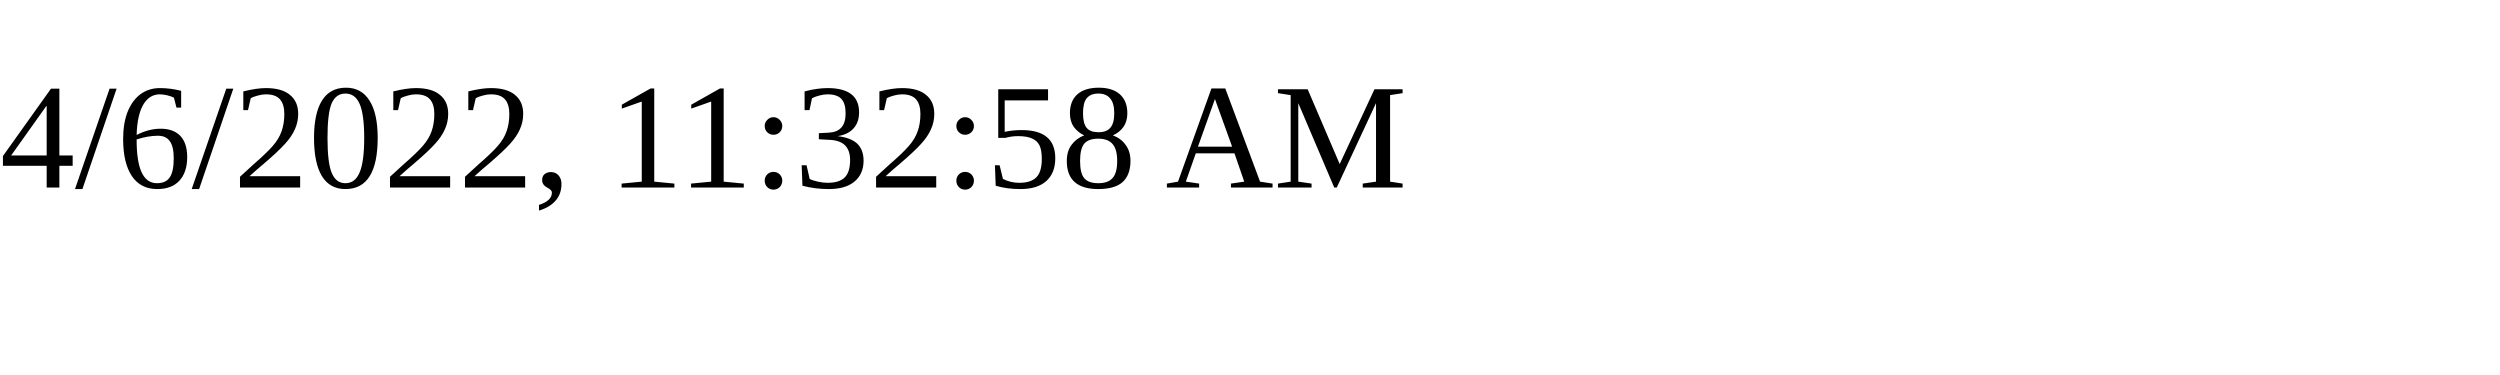
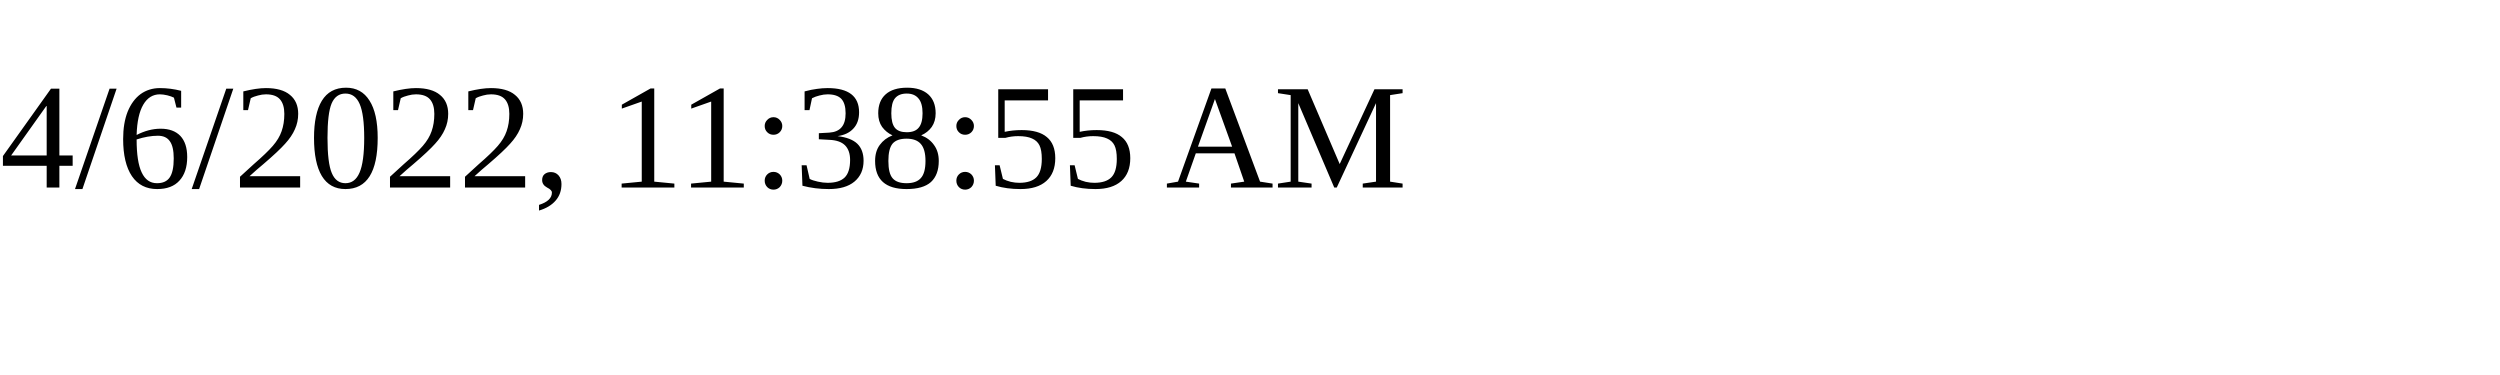
<svg xmlns="http://www.w3.org/2000/svg" height="30" width="200">
-   <text x="0" y="15">4/6/2022, 11:32:58 AM</text>
+   <text x="0" y="15">4/6/2022, 11:38:55 AM</text>
</svg>
